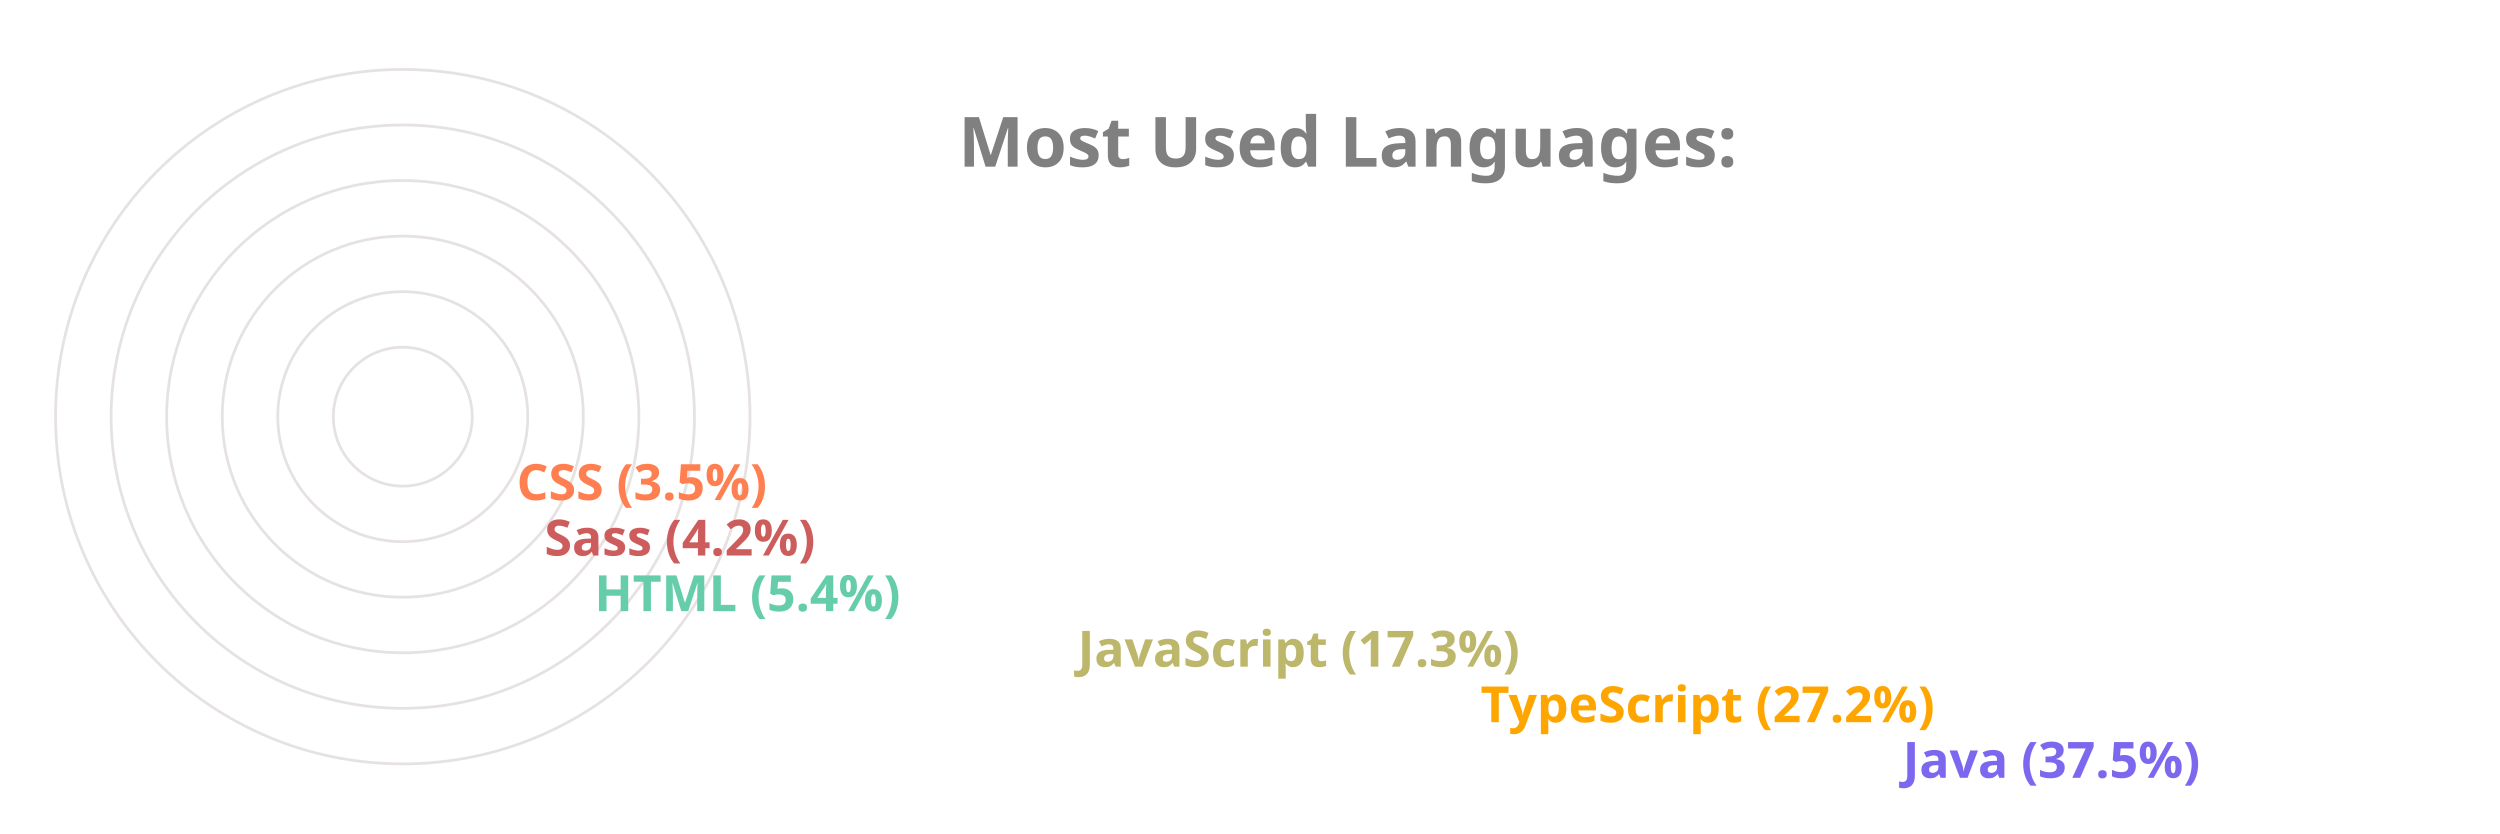
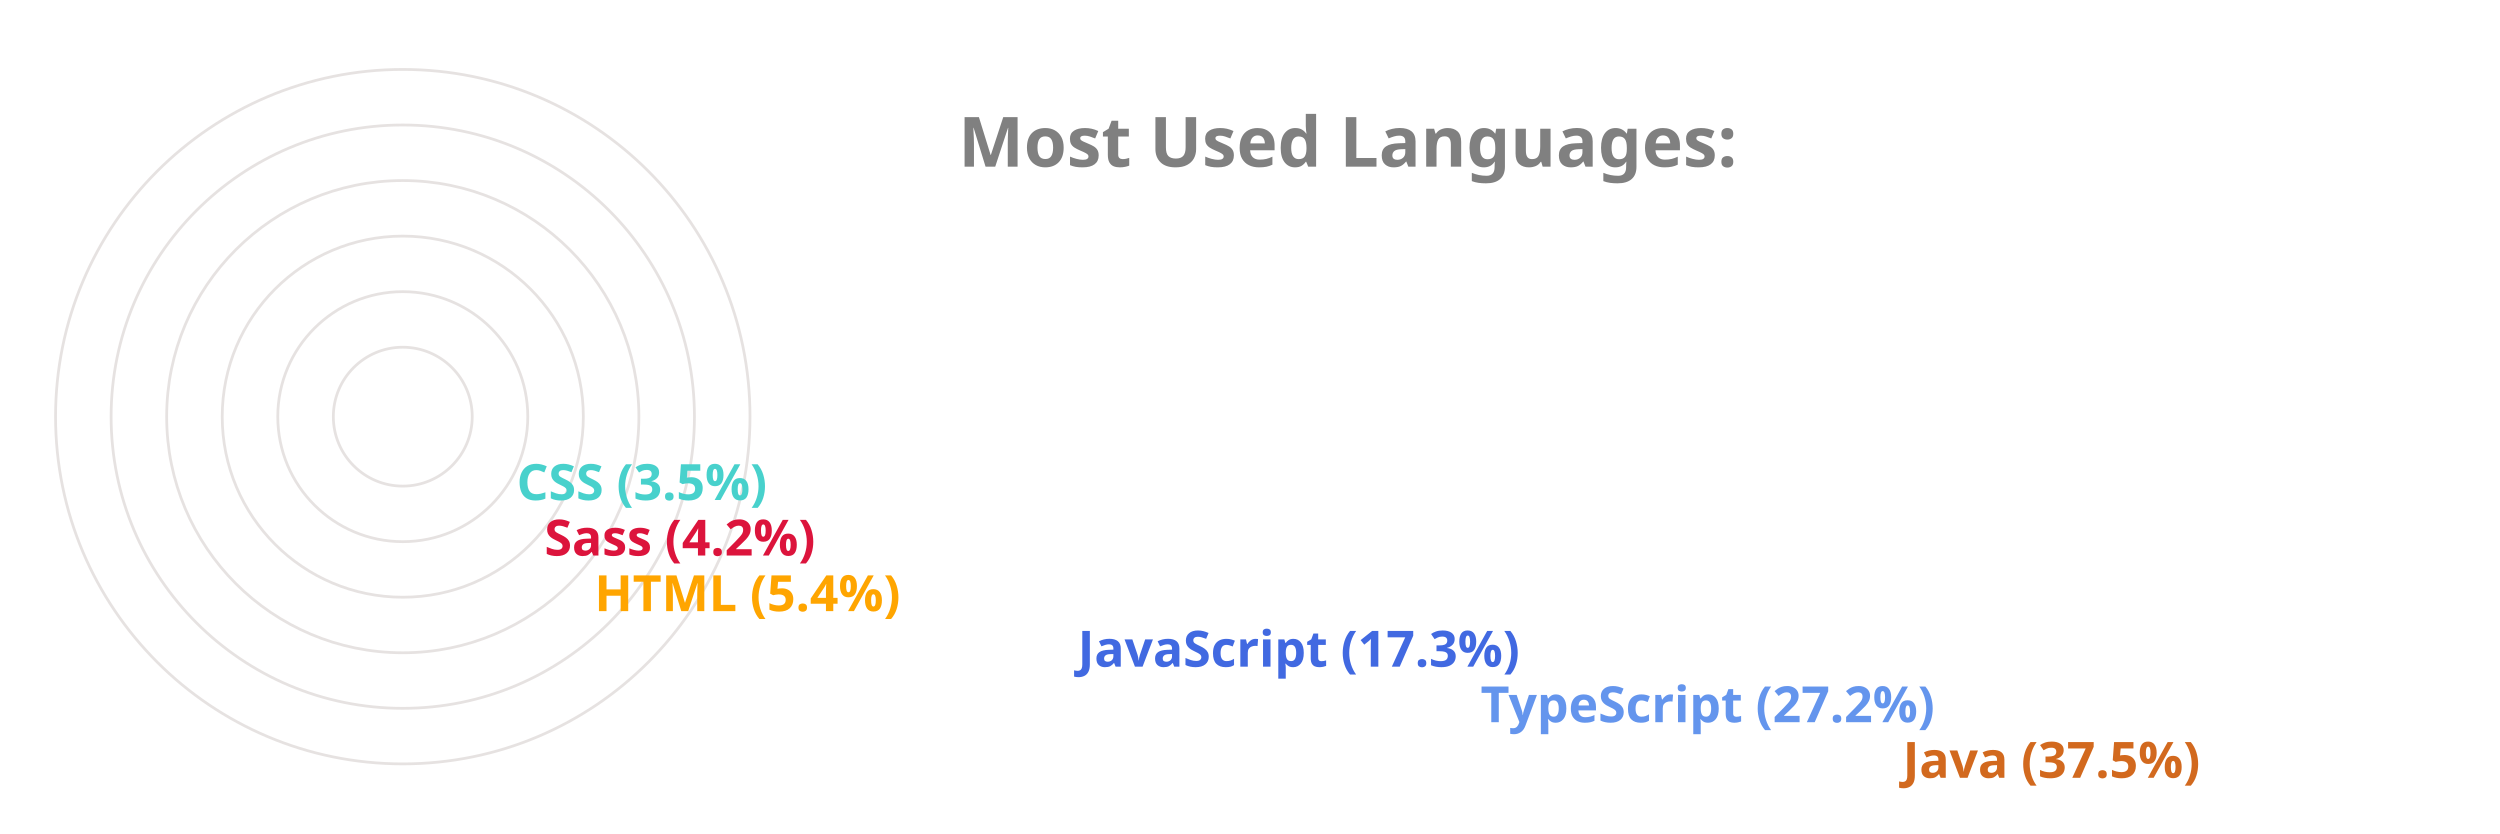
<svg xmlns="http://www.w3.org/2000/svg" viewBox="0 0 650 300" height="200px" width="600px">
  <style>
		.label {
			font: bold 25px sans-serif;
			color: #404040;
			-webkit-text-stroke: 1px white;
	  	}
		.name {
			font: bold 18px sans-serif;
			color: #404040;
	  	}

		.line {
			stroke-dasharray: 1000;
			stroke-dashoffset: 1000;
			animation: dash 3.5s ease-in-out forwards;	
			animation-iteration-count: infinite;
			animation-direction: alternate-reverse;
		}

		.path {
			stroke-dasharray: 1000;
			stroke-dashoffset: 1000;
			animation: dash 3.5s ease-in-out forwards;	
			animation-iteration-count: infinite;
			animation-direction: alternate-reverse;
		}
		  
		@keyframes dash {
			to {
				stroke-dashoffset: 0;
			}
		}

	</style>
  <g stroke="#E6E2E1" fill="none" stroke-width="1">
    <circle cx="20" cy="150" r="125" />
    <circle cx="20" cy="150" r="105" />
    <circle cx="20" cy="150" r="85" />
    <circle cx="20" cy="150" r="65" />
    <circle cx="20" cy="150" r="45" />
    <circle cx="20" cy="150" r="25" />
  </g>
  <g fill="none" stroke-width="20" class="line">
-     <line x2="550" y2="275" x1="20" y1="275" stroke="MediumSlateBlue" />
-     <line x2="398" y2="255" x1="20" y1="255" stroke="Orange" />
-     <line x2="253" y2="235" x1="20" y1="235" stroke="DarkKhaki" />
-     <line x2="79" y2="215" x1="20" y1="215" stroke="MediumAquaMarine" />
-     <line x2="61" y2="195" x1="20" y1="195" stroke="IndianRed" />
-     <line x2="51" y2="175" x1="20" y1="175" stroke="Coral" />
+     <line x2="550" y2="275" x1="20" y1="275" stroke="Chocolate" />
+     <line x2="398" y2="255" x1="20" y1="255" stroke="CornflowerBlue" />
+     <line x2="253" y2="235" x1="20" y1="235" stroke="RoyalBlue" />
+     <line x2="79" y2="215" x1="20" y1="215" stroke="Orange" />
+     <line x2="61" y2="195" x1="20" y1="195" stroke="Crimson" />
+     <line x2="51" y2="175" x1="20" y1="175" stroke="MediumTurquoise" />
  </g>
  <g fill="none" stroke-width="20" stroke-linecap="round" class="path">
-     <path d="M 20 275 A 125 125 45 0 1 -78 73" stroke="MediumSlateBlue" />
-     <path d="M 20 255 A 105 105 45 0 1 -73 102" stroke="Orange" />
-     <path d="M 20 235 A 85 85 45 0 1 -61 125" stroke="DarkKhaki" />
-     <path d="M 20 215 A 65 65 45 0 1 -44 144" stroke="MediumAquaMarine" />
-     <path d="M 20 195 A 45 45 45 0 1 -24 146" stroke="IndianRed" />
-     <path d="M 20 175 A 25 25 45 0 1 -4 148" stroke="Coral" />
+     <path d="M 20 275 A 125 125 45 0 1 -78 73" stroke="Chocolate" />
+     <path d="M 20 255 A 105 105 45 0 1 -73 102" stroke="CornflowerBlue" />
+     <path d="M 20 235 A 85 85 45 0 1 -61 125" stroke="RoyalBlue" />
+     <path d="M 20 215 A 65 65 45 0 1 -44 144" stroke="Orange" />
+     <path d="M 20 195 A 45 45 45 0 1 -24 146" stroke="Crimson" />
+     <path d="M 20 175 A 25 25 45 0 1 -4 148" stroke="MediumTurquoise" />
  </g>
  <g class="name">
-     <text x="560" y="280" fill="MediumSlateBlue">Java (37.5%)</text>
-     <text x="408" y="260" fill="Orange">TypeScript (27.2%)</text>
-     <text x="263" y="240" fill="DarkKhaki">JavaScript (17.3%)</text>
-     <text x="89" y="220" fill="MediumAquaMarine">HTML (5.4%)</text>
-     <text x="71" y="200" fill="IndianRed">Sass (4.2%)</text>
-     <text x="61" y="180" fill="Coral">CSS (3.5%)</text>
+     <text x="560" y="280" fill="Chocolate">Java (37.5%)</text>
+     <text x="408" y="260" fill="CornflowerBlue">TypeScript (27.2%)</text>
+     <text x="263" y="240" fill="RoyalBlue">JavaScript (17.3%)</text>
+     <text x="89" y="220" fill="Orange">HTML (5.4%)</text>
+     <text x="71" y="200" fill="Crimson">Sass (4.2%)</text>
+     <text x="61" y="180" fill="MediumTurquoise">CSS (3.5%)</text>
  </g>
  <g class="label">
    <text x="220" y="60" fill="grey">Most Used Languages:</text>
  </g>
</svg>
